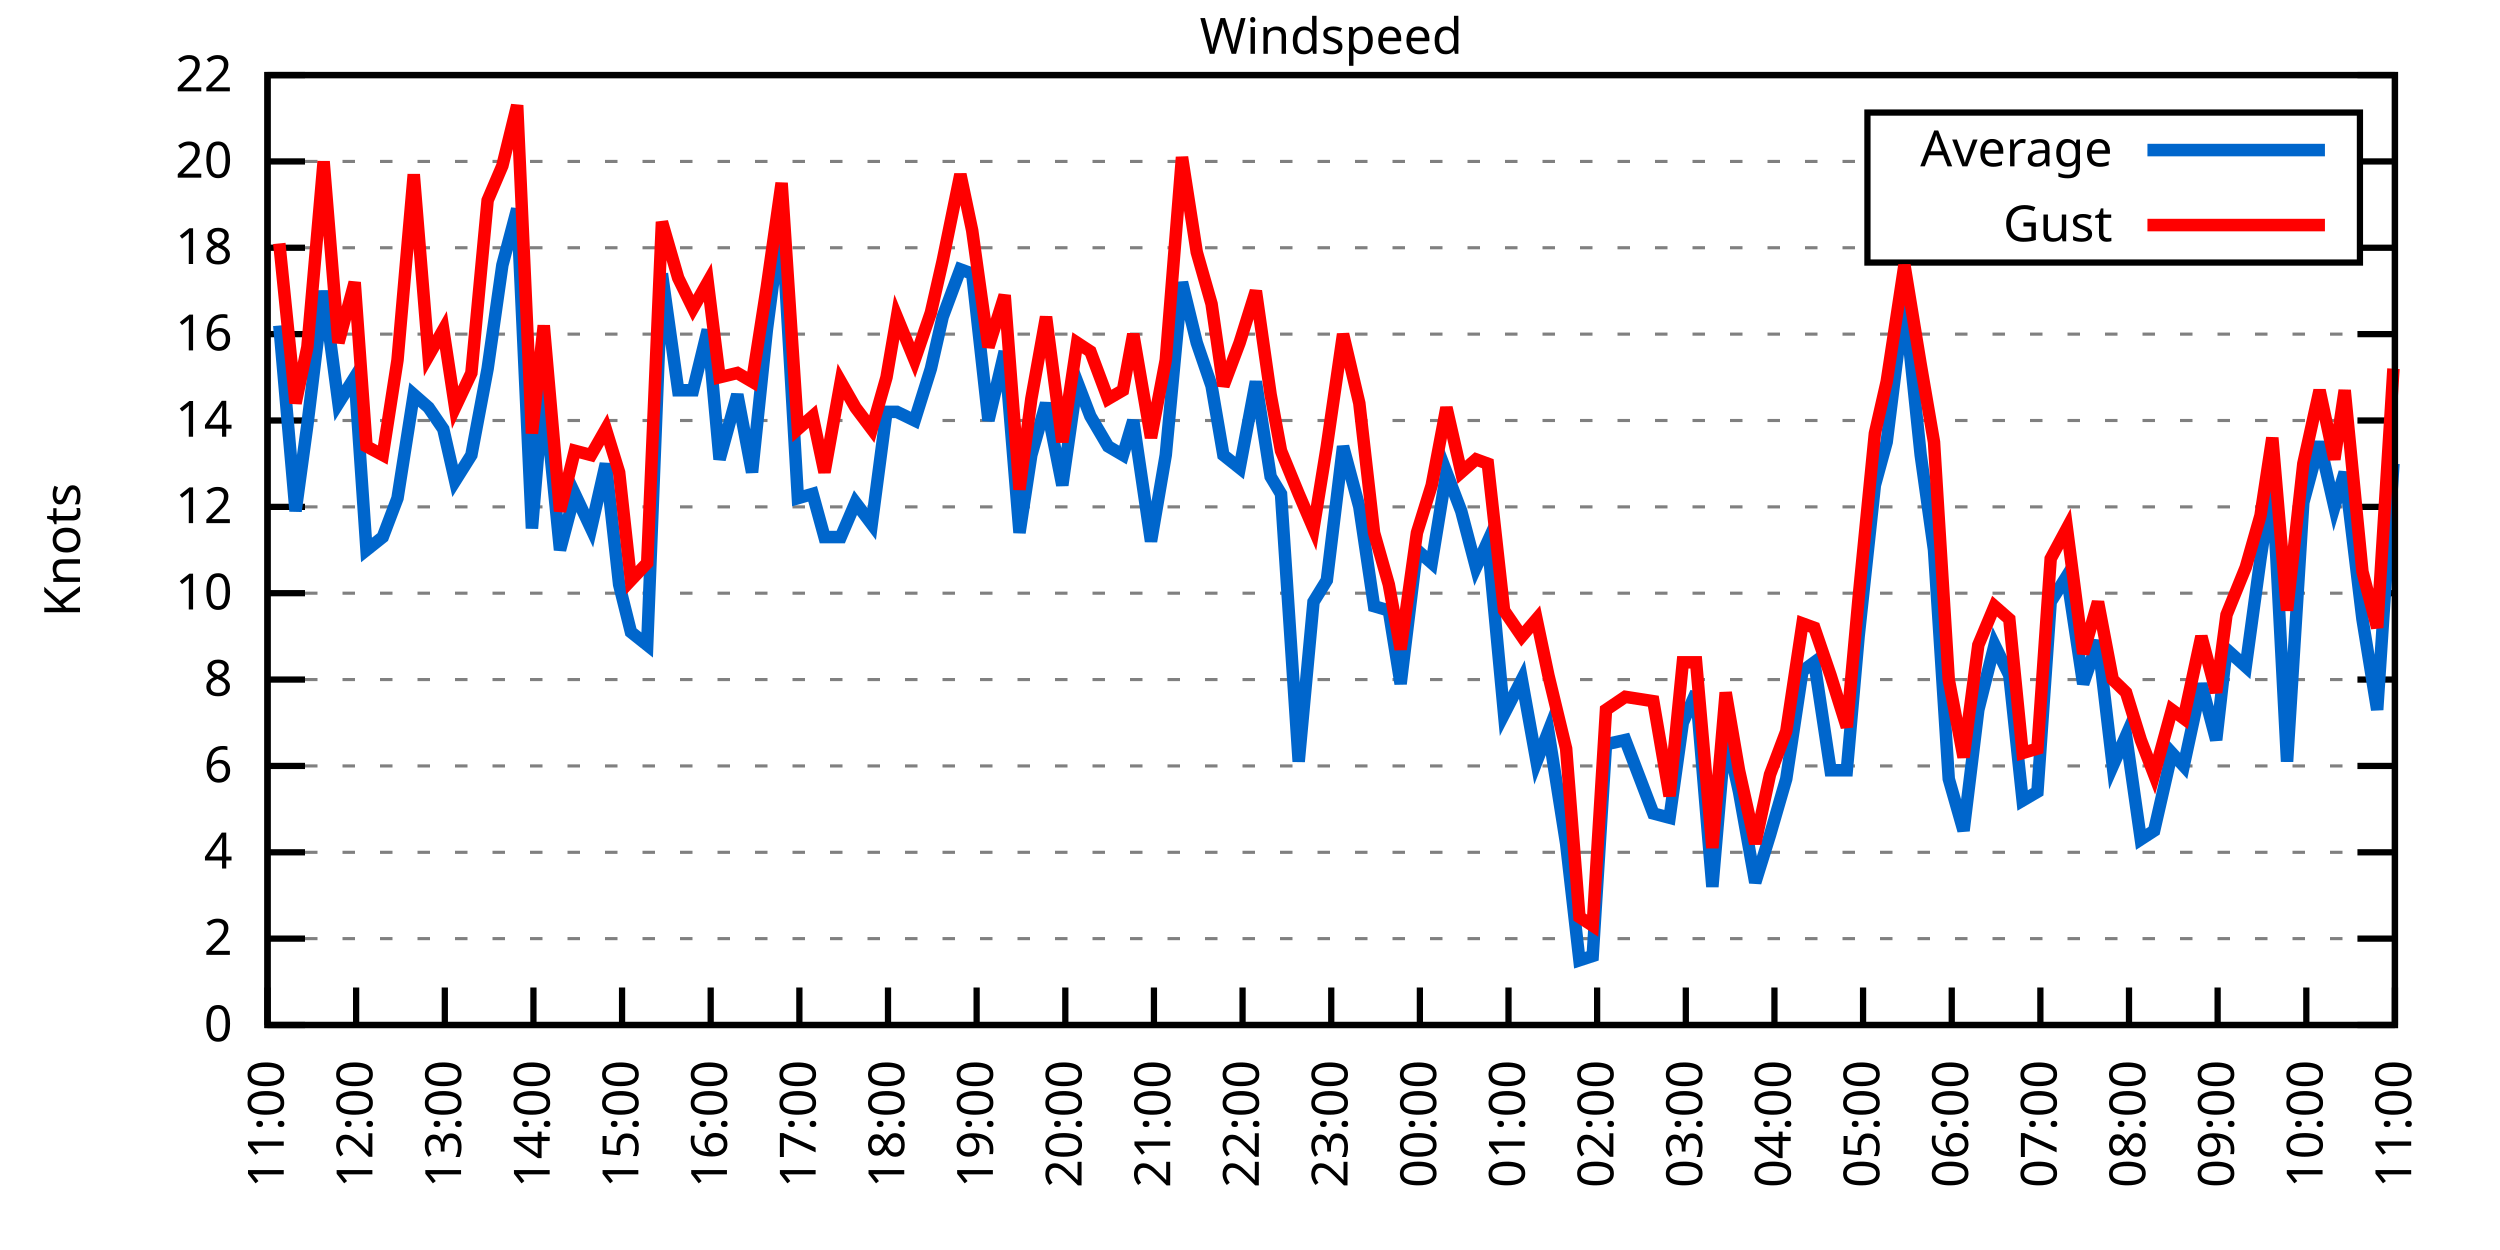
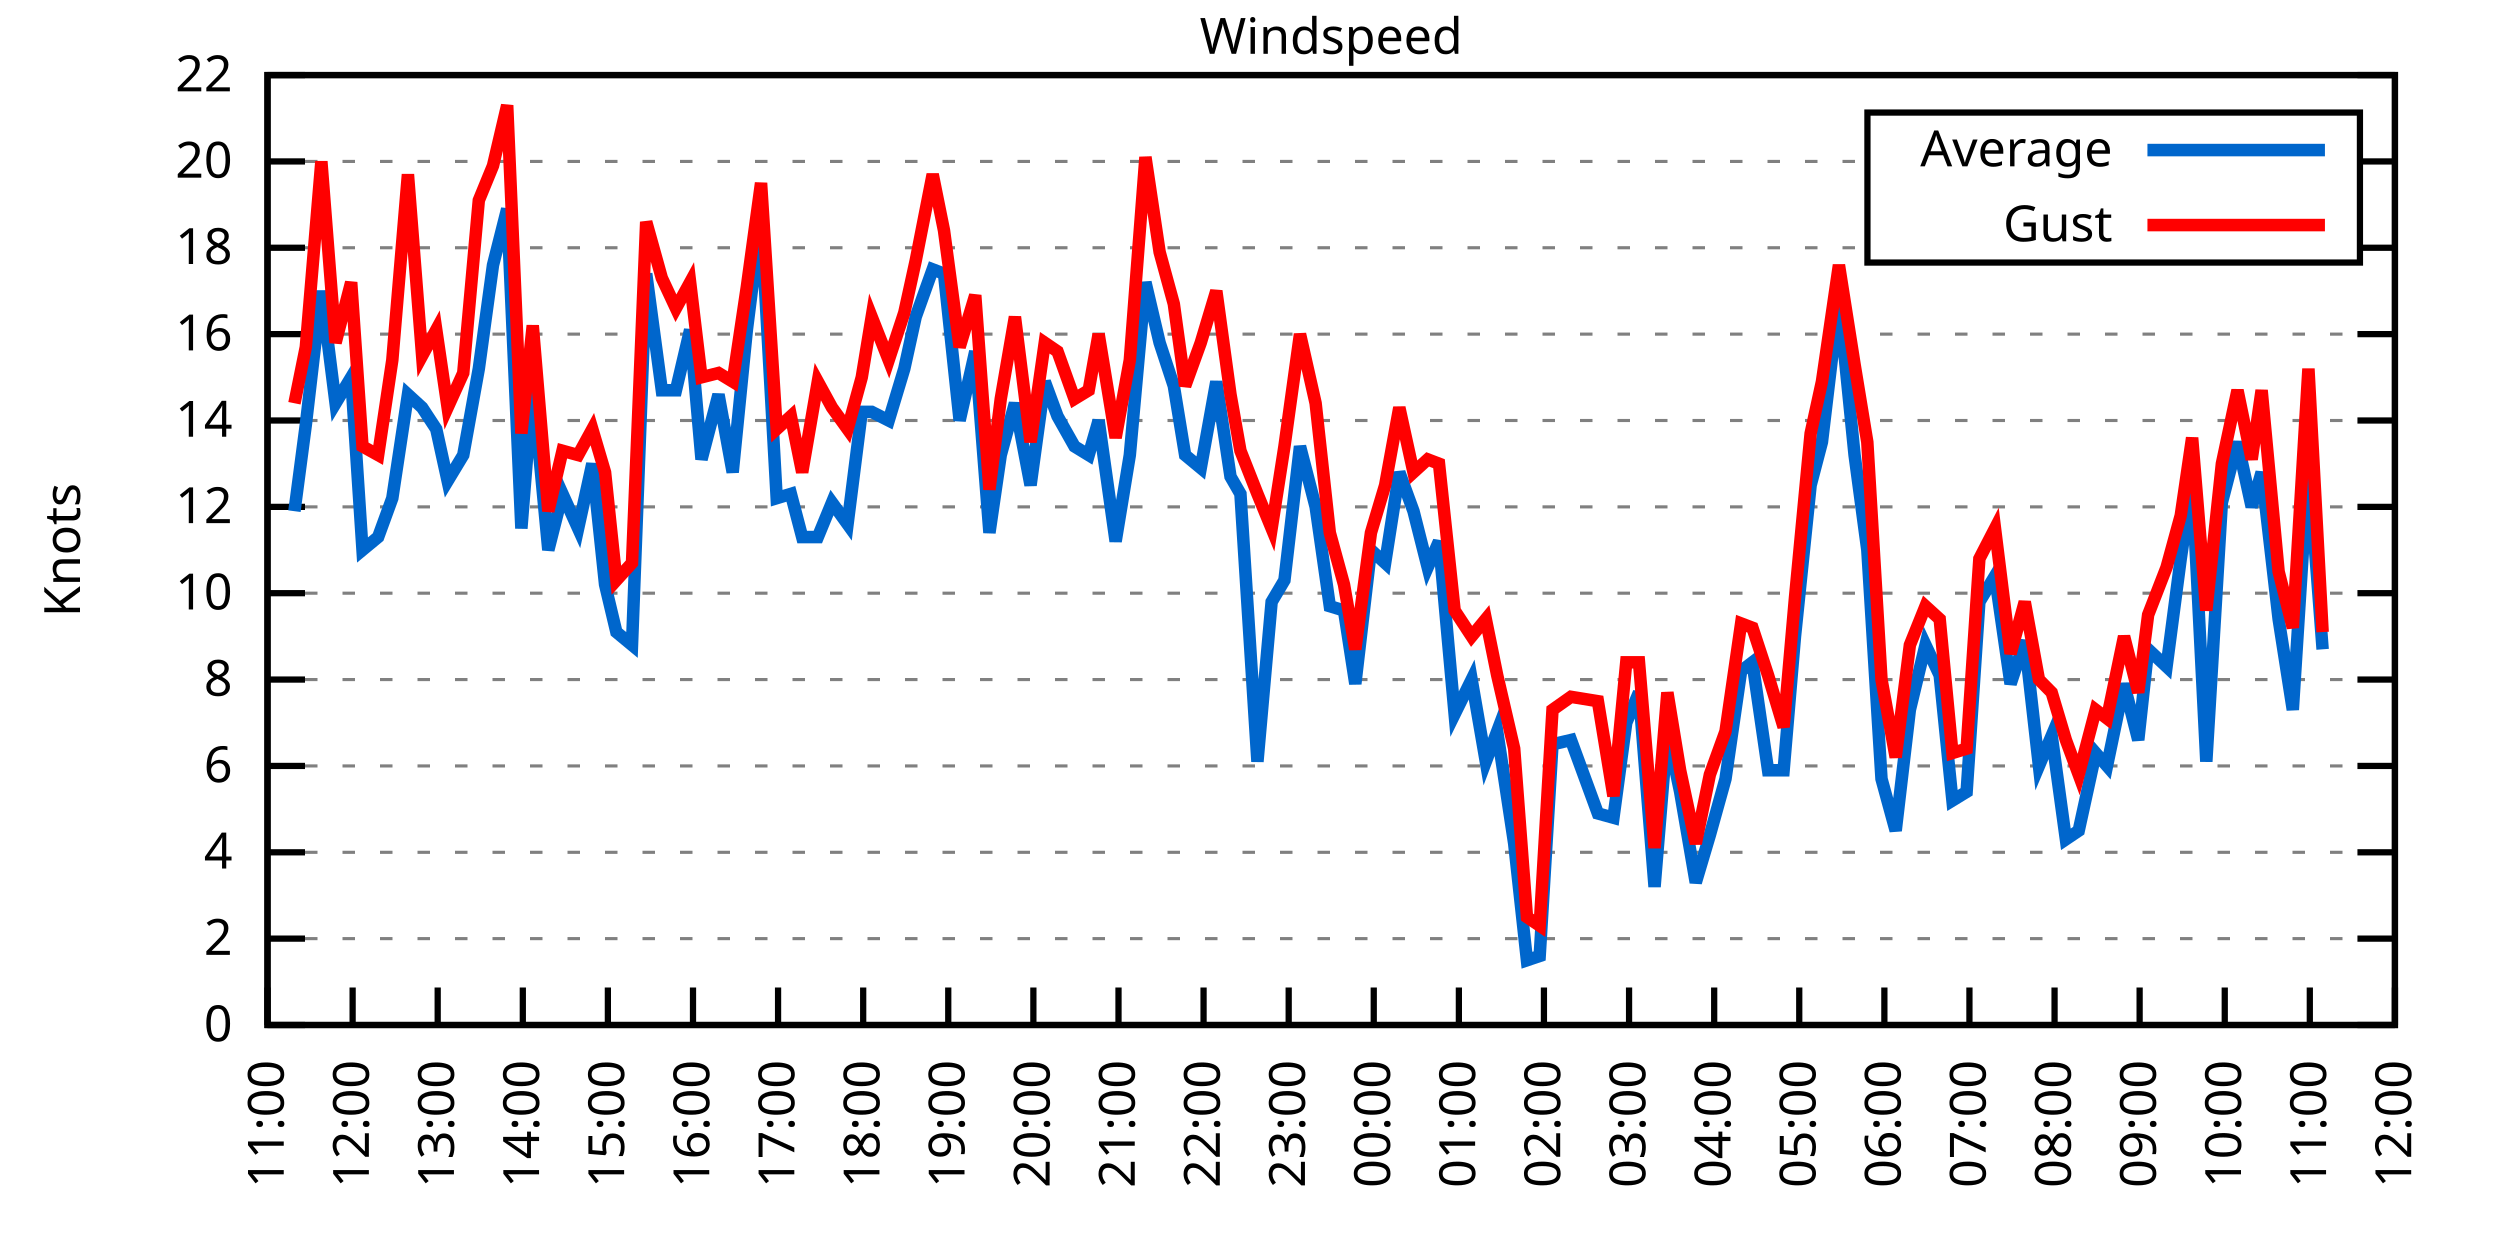
<svg xmlns="http://www.w3.org/2000/svg" xmlns:xlink="http://www.w3.org/1999/xlink" width="400" height="200" viewBox="0 0 400 200">
  <g id="gnuplot_canvas">
    <rect x="0" y="0" width="400" height="200" fill="none" />
    <defs>
      <circle id="gpDot" r="0.5" stroke-width="0.5" stroke="currentColor" />
      <path id="gpPt0" stroke-width="0.333" stroke="currentColor" d="M-1,0 h2 M0,-1 v2" />
      <path id="gpPt1" stroke-width="0.333" stroke="currentColor" d="M-1,-1 L1,1 M1,-1 L-1,1" />
      <path id="gpPt2" stroke-width="0.333" stroke="currentColor" d="M-1,0 L1,0 M0,-1 L0,1 M-1,-1 L1,1 M-1,1 L1,-1" />
      <rect id="gpPt3" stroke-width="0.333" stroke="currentColor" x="-1" y="-1" width="2" height="2" />
      <rect id="gpPt4" stroke-width="0.333" stroke="currentColor" fill="currentColor" x="-1" y="-1" width="2" height="2" />
      <circle id="gpPt5" stroke-width="0.333" stroke="currentColor" cx="0" cy="0" r="1" />
      <use xlink:href="#gpPt5" id="gpPt6" fill="currentColor" stroke="none" />
      <path id="gpPt7" stroke-width="0.333" stroke="currentColor" d="M0,-1.33 L-1.33,0.67 L1.33,0.67 z" />
      <use xlink:href="#gpPt7" id="gpPt8" fill="currentColor" stroke="none" />
      <use xlink:href="#gpPt7" id="gpPt9" stroke="currentColor" transform="rotate(180)" />
      <use xlink:href="#gpPt9" id="gpPt10" fill="currentColor" stroke="none" />
      <use xlink:href="#gpPt3" id="gpPt11" stroke="currentColor" transform="rotate(45)" />
      <use xlink:href="#gpPt11" id="gpPt12" fill="currentColor" stroke="none" />
      <path id="gpPt13" stroke-width="0.333" stroke="currentColor" d="M0,1.330 L1.265,0.411 L0.782,-1.067 L-0.782,-1.076 L-1.265,0.411 z" />
      <use xlink:href="#gpPt13" id="gpPt14" fill="currentColor" stroke="none" />
      <filter id="textbox" filterUnits="objectBoundingBox" x="0" y="0" height="1" width="1">
        <feFlood flood-color="white" flood-opacity="1" result="bgnd" />
        <feComposite in="SourceGraphic" in2="bgnd" operator="atop" />
      </filter>
      <filter id="greybox" filterUnits="objectBoundingBox" x="0" y="0" height="1" width="1">
        <feFlood flood-color="lightgrey" flood-opacity="1" result="grey" />
        <feComposite in="SourceGraphic" in2="grey" operator="atop" />
      </filter>
    </defs>
    <g fill="none" color="white" stroke="currentColor" stroke-width="1.00" stroke-linecap="butt" stroke-linejoin="miter">
</g>
    <g fill="none" color="black" stroke="currentColor" stroke-width="1.00" stroke-linecap="butt" stroke-linejoin="miter">
      <g stroke="none" shape-rendering="crispEdges">
        <polygon fill="rgb(255, 255, 255)" points="42.80,164.00 383.18,164.00 383.18,12.02 42.80,12.02 " />
      </g>
    </g>
    <g fill="none" color="black" stroke="currentColor" stroke-width="1.00" stroke-linecap="butt" stroke-linejoin="miter">
</g>
    <g fill="none" color="black" stroke="black" stroke-width="0.50" stroke-linecap="butt" stroke-linejoin="miter">
</g>
    <g fill="none" color="gray" stroke="currentColor" stroke-width="0.50" stroke-linecap="butt" stroke-linejoin="miter">
      <path stroke="gray" stroke-dasharray="2,4" class="gridline" d="M42.80,164.00 L383.19,164.00  " />
    </g>
    <g fill="none" color="gray" stroke="gray" stroke-width="1.00" stroke-linecap="butt" stroke-linejoin="miter">
</g>
    <g fill="none" color="black" stroke="currentColor" stroke-width="1.00" stroke-linecap="butt" stroke-linejoin="miter">
      <path stroke="black" d="M42.80,164.00 L48.80,164.00 M383.19,164.00 L377.19,164.00  " />
      <g transform="translate(37.20,166.60)" stroke="none" fill="black" font-family="Sans" font-size="8.00" text-anchor="end">
        <text>
          <tspan font-family="Sans"> 0</tspan>
        </text>
      </g>
    </g>
    <g fill="none" color="black" stroke="currentColor" stroke-width="1.00" stroke-linecap="butt" stroke-linejoin="miter">
</g>
    <g fill="none" color="black" stroke="black" stroke-width="0.50" stroke-linecap="butt" stroke-linejoin="miter">
</g>
    <g fill="none" color="gray" stroke="currentColor" stroke-width="0.50" stroke-linecap="butt" stroke-linejoin="miter">
      <path stroke="gray" stroke-dasharray="2,4" class="gridline" d="M42.80,150.18 L383.19,150.18  " />
    </g>
    <g fill="none" color="gray" stroke="gray" stroke-width="1.00" stroke-linecap="butt" stroke-linejoin="miter">
</g>
    <g fill="none" color="black" stroke="currentColor" stroke-width="1.00" stroke-linecap="butt" stroke-linejoin="miter">
      <path stroke="black" d="M42.80,150.18 L48.80,150.18 M383.19,150.18 L377.19,150.18  " />
      <g transform="translate(37.20,152.78)" stroke="none" fill="black" font-family="Sans" font-size="8.00" text-anchor="end">
        <text>
          <tspan font-family="Sans"> 2</tspan>
        </text>
      </g>
    </g>
    <g fill="none" color="black" stroke="currentColor" stroke-width="1.00" stroke-linecap="butt" stroke-linejoin="miter">
</g>
    <g fill="none" color="black" stroke="black" stroke-width="0.50" stroke-linecap="butt" stroke-linejoin="miter">
</g>
    <g fill="none" color="gray" stroke="currentColor" stroke-width="0.50" stroke-linecap="butt" stroke-linejoin="miter">
      <path stroke="gray" stroke-dasharray="2,4" class="gridline" d="M42.80,136.37 L383.19,136.37  " />
    </g>
    <g fill="none" color="gray" stroke="gray" stroke-width="1.00" stroke-linecap="butt" stroke-linejoin="miter">
</g>
    <g fill="none" color="black" stroke="currentColor" stroke-width="1.00" stroke-linecap="butt" stroke-linejoin="miter">
      <path stroke="black" d="M42.80,136.37 L48.80,136.37 M383.19,136.37 L377.19,136.37  " />
      <g transform="translate(37.20,138.97)" stroke="none" fill="black" font-family="Sans" font-size="8.00" text-anchor="end">
        <text>
          <tspan font-family="Sans"> 4</tspan>
        </text>
      </g>
    </g>
    <g fill="none" color="black" stroke="currentColor" stroke-width="1.00" stroke-linecap="butt" stroke-linejoin="miter">
</g>
    <g fill="none" color="black" stroke="black" stroke-width="0.50" stroke-linecap="butt" stroke-linejoin="miter">
</g>
    <g fill="none" color="gray" stroke="currentColor" stroke-width="0.50" stroke-linecap="butt" stroke-linejoin="miter">
      <path stroke="gray" stroke-dasharray="2,4" class="gridline" d="M42.80,122.55 L383.19,122.55  " />
    </g>
    <g fill="none" color="gray" stroke="gray" stroke-width="1.00" stroke-linecap="butt" stroke-linejoin="miter">
</g>
    <g fill="none" color="black" stroke="currentColor" stroke-width="1.00" stroke-linecap="butt" stroke-linejoin="miter">
      <path stroke="black" d="M42.80,122.55 L48.80,122.55 M383.19,122.55 L377.19,122.55  " />
      <g transform="translate(37.20,125.15)" stroke="none" fill="black" font-family="Sans" font-size="8.00" text-anchor="end">
        <text>
          <tspan font-family="Sans"> 6</tspan>
        </text>
      </g>
    </g>
    <g fill="none" color="black" stroke="currentColor" stroke-width="1.00" stroke-linecap="butt" stroke-linejoin="miter">
</g>
    <g fill="none" color="black" stroke="black" stroke-width="0.50" stroke-linecap="butt" stroke-linejoin="miter">
</g>
    <g fill="none" color="gray" stroke="currentColor" stroke-width="0.50" stroke-linecap="butt" stroke-linejoin="miter">
      <path stroke="gray" stroke-dasharray="2,4" class="gridline" d="M42.80,108.73 L383.19,108.73  " />
    </g>
    <g fill="none" color="gray" stroke="gray" stroke-width="1.00" stroke-linecap="butt" stroke-linejoin="miter">
</g>
    <g fill="none" color="black" stroke="currentColor" stroke-width="1.00" stroke-linecap="butt" stroke-linejoin="miter">
      <path stroke="black" d="M42.80,108.73 L48.80,108.73 M383.19,108.73 L377.19,108.73  " />
      <g transform="translate(37.20,111.33)" stroke="none" fill="black" font-family="Sans" font-size="8.00" text-anchor="end">
        <text>
          <tspan font-family="Sans"> 8</tspan>
        </text>
      </g>
    </g>
    <g fill="none" color="black" stroke="currentColor" stroke-width="1.00" stroke-linecap="butt" stroke-linejoin="miter">
</g>
    <g fill="none" color="black" stroke="black" stroke-width="0.50" stroke-linecap="butt" stroke-linejoin="miter">
</g>
    <g fill="none" color="gray" stroke="currentColor" stroke-width="0.50" stroke-linecap="butt" stroke-linejoin="miter">
      <path stroke="gray" stroke-dasharray="2,4" class="gridline" d="M42.80,94.91 L383.19,94.91  " />
    </g>
    <g fill="none" color="gray" stroke="gray" stroke-width="1.00" stroke-linecap="butt" stroke-linejoin="miter">
</g>
    <g fill="none" color="black" stroke="currentColor" stroke-width="1.00" stroke-linecap="butt" stroke-linejoin="miter">
      <path stroke="black" d="M42.80,94.91 L48.80,94.91 M383.19,94.91 L377.19,94.91  " />
      <g transform="translate(37.20,97.51)" stroke="none" fill="black" font-family="Sans" font-size="8.00" text-anchor="end">
        <text>
          <tspan font-family="Sans"> 10</tspan>
        </text>
      </g>
    </g>
    <g fill="none" color="black" stroke="currentColor" stroke-width="1.00" stroke-linecap="butt" stroke-linejoin="miter">
</g>
    <g fill="none" color="black" stroke="black" stroke-width="0.50" stroke-linecap="butt" stroke-linejoin="miter">
</g>
    <g fill="none" color="gray" stroke="currentColor" stroke-width="0.50" stroke-linecap="butt" stroke-linejoin="miter">
      <path stroke="gray" stroke-dasharray="2,4" class="gridline" d="M42.80,81.10 L383.19,81.10  " />
    </g>
    <g fill="none" color="gray" stroke="gray" stroke-width="1.00" stroke-linecap="butt" stroke-linejoin="miter">
</g>
    <g fill="none" color="black" stroke="currentColor" stroke-width="1.00" stroke-linecap="butt" stroke-linejoin="miter">
      <path stroke="black" d="M42.80,81.10 L48.80,81.10 M383.19,81.10 L377.19,81.10  " />
      <g transform="translate(37.20,83.70)" stroke="none" fill="black" font-family="Sans" font-size="8.00" text-anchor="end">
        <text>
          <tspan font-family="Sans"> 12</tspan>
        </text>
      </g>
    </g>
    <g fill="none" color="black" stroke="currentColor" stroke-width="1.00" stroke-linecap="butt" stroke-linejoin="miter">
</g>
    <g fill="none" color="black" stroke="black" stroke-width="0.50" stroke-linecap="butt" stroke-linejoin="miter">
</g>
    <g fill="none" color="gray" stroke="currentColor" stroke-width="0.50" stroke-linecap="butt" stroke-linejoin="miter">
      <path stroke="gray" stroke-dasharray="2,4" class="gridline" d="M42.80,67.28 L383.19,67.28  " />
    </g>
    <g fill="none" color="gray" stroke="gray" stroke-width="1.00" stroke-linecap="butt" stroke-linejoin="miter">
</g>
    <g fill="none" color="black" stroke="currentColor" stroke-width="1.00" stroke-linecap="butt" stroke-linejoin="miter">
      <path stroke="black" d="M42.80,67.28 L48.80,67.28 M383.19,67.28 L377.19,67.28  " />
      <g transform="translate(37.20,69.88)" stroke="none" fill="black" font-family="Sans" font-size="8.00" text-anchor="end">
        <text>
          <tspan font-family="Sans"> 14</tspan>
        </text>
      </g>
    </g>
    <g fill="none" color="black" stroke="currentColor" stroke-width="1.00" stroke-linecap="butt" stroke-linejoin="miter">
</g>
    <g fill="none" color="black" stroke="black" stroke-width="0.50" stroke-linecap="butt" stroke-linejoin="miter">
</g>
    <g fill="none" color="gray" stroke="currentColor" stroke-width="0.50" stroke-linecap="butt" stroke-linejoin="miter">
      <path stroke="gray" stroke-dasharray="2,4" class="gridline" d="M42.80,53.46 L383.19,53.46  " />
    </g>
    <g fill="none" color="gray" stroke="gray" stroke-width="1.00" stroke-linecap="butt" stroke-linejoin="miter">
</g>
    <g fill="none" color="black" stroke="currentColor" stroke-width="1.00" stroke-linecap="butt" stroke-linejoin="miter">
      <path stroke="black" d="M42.80,53.46 L48.80,53.46 M383.19,53.46 L377.19,53.46  " />
      <g transform="translate(37.20,56.06)" stroke="none" fill="black" font-family="Sans" font-size="8.00" text-anchor="end">
        <text>
          <tspan font-family="Sans"> 16</tspan>
        </text>
      </g>
    </g>
    <g fill="none" color="black" stroke="currentColor" stroke-width="1.00" stroke-linecap="butt" stroke-linejoin="miter">
</g>
    <g fill="none" color="black" stroke="black" stroke-width="0.50" stroke-linecap="butt" stroke-linejoin="miter">
</g>
    <g fill="none" color="gray" stroke="currentColor" stroke-width="0.50" stroke-linecap="butt" stroke-linejoin="miter">
      <path stroke="gray" stroke-dasharray="2,4" class="gridline" d="M42.80,39.64 L298.79,39.64 M377.59,39.64 L383.19,39.64  " />
    </g>
    <g fill="none" color="gray" stroke="gray" stroke-width="1.00" stroke-linecap="butt" stroke-linejoin="miter">
</g>
    <g fill="none" color="black" stroke="currentColor" stroke-width="1.00" stroke-linecap="butt" stroke-linejoin="miter">
      <path stroke="black" d="M42.80,39.64 L48.80,39.64 M383.19,39.64 L377.19,39.64  " />
      <g transform="translate(37.20,42.24)" stroke="none" fill="black" font-family="Sans" font-size="8.00" text-anchor="end">
        <text>
          <tspan font-family="Sans"> 18</tspan>
        </text>
      </g>
    </g>
    <g fill="none" color="black" stroke="currentColor" stroke-width="1.00" stroke-linecap="butt" stroke-linejoin="miter">
</g>
    <g fill="none" color="black" stroke="black" stroke-width="0.50" stroke-linecap="butt" stroke-linejoin="miter">
</g>
    <g fill="none" color="gray" stroke="currentColor" stroke-width="0.50" stroke-linecap="butt" stroke-linejoin="miter">
      <path stroke="gray" stroke-dasharray="2,4" class="gridline" d="M42.80,25.83 L298.79,25.83 M377.59,25.83 L383.19,25.83  " />
    </g>
    <g fill="none" color="gray" stroke="gray" stroke-width="1.00" stroke-linecap="butt" stroke-linejoin="miter">
</g>
    <g fill="none" color="black" stroke="currentColor" stroke-width="1.00" stroke-linecap="butt" stroke-linejoin="miter">
      <path stroke="black" d="M42.80,25.83 L48.80,25.83 M383.19,25.83 L377.19,25.83  " />
      <g transform="translate(37.20,28.43)" stroke="none" fill="black" font-family="Sans" font-size="8.00" text-anchor="end">
        <text>
          <tspan font-family="Sans"> 20</tspan>
        </text>
      </g>
    </g>
    <g fill="none" color="black" stroke="currentColor" stroke-width="1.00" stroke-linecap="butt" stroke-linejoin="miter">
</g>
    <g fill="none" color="black" stroke="black" stroke-width="0.50" stroke-linecap="butt" stroke-linejoin="miter">
</g>
    <g fill="none" color="gray" stroke="currentColor" stroke-width="0.50" stroke-linecap="butt" stroke-linejoin="miter">
      <path stroke="gray" stroke-dasharray="2,4" class="gridline" d="M42.80,12.01 L383.19,12.01  " />
    </g>
    <g fill="none" color="gray" stroke="gray" stroke-width="1.00" stroke-linecap="butt" stroke-linejoin="miter">
</g>
    <g fill="none" color="black" stroke="currentColor" stroke-width="1.00" stroke-linecap="butt" stroke-linejoin="miter">
      <path stroke="black" d="M42.80,12.01 L48.80,12.01 M383.19,12.01 L377.19,12.01  " />
      <g transform="translate(37.20,14.61)" stroke="none" fill="black" font-family="Sans" font-size="8.00" text-anchor="end">
        <text>
          <tspan font-family="Sans"> 22</tspan>
        </text>
      </g>
    </g>
    <g fill="none" color="black" stroke="currentColor" stroke-width="1.00" stroke-linecap="butt" stroke-linejoin="miter">
      <path stroke="black" d="M42.80,164.00 L42.80,158.00  " />
      <g transform="translate(45.40,169.60) rotate(270.00)" stroke="none" fill="black" font-family="Sans" font-size="8.00" text-anchor="end">
        <text>
          <tspan font-family="Sans">11:00</tspan>
        </text>
      </g>
    </g>
    <g fill="none" color="black" stroke="currentColor" stroke-width="1.00" stroke-linecap="butt" stroke-linejoin="miter">
-       <path stroke="black" d="M56.98,164.00 L56.98,158.00  " />
-       <g transform="translate(59.58,169.60) rotate(270.00)" stroke="none" fill="black" font-family="Sans" font-size="8.00" text-anchor="end">
+       <path stroke="black" d="M56.42,164.00 L56.42,158.00  " />
+       <g transform="translate(59.02,169.60) rotate(270.00)" stroke="none" fill="black" font-family="Sans" font-size="8.00" text-anchor="end">
        <text>
          <tspan font-family="Sans">12:00</tspan>
        </text>
      </g>
    </g>
    <g fill="none" color="black" stroke="currentColor" stroke-width="1.00" stroke-linecap="butt" stroke-linejoin="miter">
-       <path stroke="black" d="M71.17,164.00 L71.17,158.00  " />
-       <g transform="translate(73.77,169.60) rotate(270.00)" stroke="none" fill="black" font-family="Sans" font-size="8.00" text-anchor="end">
+       <path stroke="black" d="M70.03,164.00 L70.03,158.00  " />
+       <g transform="translate(72.63,169.60) rotate(270.00)" stroke="none" fill="black" font-family="Sans" font-size="8.00" text-anchor="end">
        <text>
          <tspan font-family="Sans">13:00</tspan>
        </text>
      </g>
    </g>
    <g fill="none" color="black" stroke="currentColor" stroke-width="1.00" stroke-linecap="butt" stroke-linejoin="miter">
-       <path stroke="black" d="M85.35,164.00 L85.35,158.00  " />
-       <g transform="translate(87.95,169.60) rotate(270.00)" stroke="none" fill="black" font-family="Sans" font-size="8.00" text-anchor="end">
+       <path stroke="black" d="M83.65,164.00 L83.65,158.00  " />
+       <g transform="translate(86.25,169.60) rotate(270.00)" stroke="none" fill="black" font-family="Sans" font-size="8.00" text-anchor="end">
        <text>
          <tspan font-family="Sans">14:00</tspan>
        </text>
      </g>
    </g>
    <g fill="none" color="black" stroke="currentColor" stroke-width="1.00" stroke-linecap="butt" stroke-linejoin="miter">
-       <path stroke="black" d="M99.53,164.00 L99.53,158.00  " />
-       <g transform="translate(102.13,169.60) rotate(270.00)" stroke="none" fill="black" font-family="Sans" font-size="8.00" text-anchor="end">
+       <path stroke="black" d="M97.26,164.00 L97.26,158.00  " />
+       <g transform="translate(99.86,169.60) rotate(270.00)" stroke="none" fill="black" font-family="Sans" font-size="8.00" text-anchor="end">
        <text>
          <tspan font-family="Sans">15:00</tspan>
        </text>
      </g>
    </g>
    <g fill="none" color="black" stroke="currentColor" stroke-width="1.00" stroke-linecap="butt" stroke-linejoin="miter">
-       <path stroke="black" d="M113.71,164.00 L113.71,158.00  " />
-       <g transform="translate(116.31,169.60) rotate(270.00)" stroke="none" fill="black" font-family="Sans" font-size="8.00" text-anchor="end">
+       <path stroke="black" d="M110.88,164.00 L110.88,158.00  " />
+       <g transform="translate(113.48,169.60) rotate(270.00)" stroke="none" fill="black" font-family="Sans" font-size="8.00" text-anchor="end">
        <text>
          <tspan font-family="Sans">16:00</tspan>
        </text>
      </g>
    </g>
    <g fill="none" color="black" stroke="currentColor" stroke-width="1.00" stroke-linecap="butt" stroke-linejoin="miter">
-       <path stroke="black" d="M127.90,164.00 L127.90,158.00  " />
-       <g transform="translate(130.50,169.60) rotate(270.00)" stroke="none" fill="black" font-family="Sans" font-size="8.00" text-anchor="end">
+       <path stroke="black" d="M124.49,164.00 L124.49,158.00  " />
+       <g transform="translate(127.09,169.60) rotate(270.00)" stroke="none" fill="black" font-family="Sans" font-size="8.00" text-anchor="end">
        <text>
          <tspan font-family="Sans">17:00</tspan>
        </text>
      </g>
    </g>
    <g fill="none" color="black" stroke="currentColor" stroke-width="1.00" stroke-linecap="butt" stroke-linejoin="miter">
-       <path stroke="black" d="M142.08,164.00 L142.08,158.00  " />
-       <g transform="translate(144.68,169.60) rotate(270.00)" stroke="none" fill="black" font-family="Sans" font-size="8.00" text-anchor="end">
+       <path stroke="black" d="M138.11,164.00 L138.11,158.00  " />
+       <g transform="translate(140.71,169.60) rotate(270.00)" stroke="none" fill="black" font-family="Sans" font-size="8.00" text-anchor="end">
        <text>
          <tspan font-family="Sans">18:00</tspan>
        </text>
      </g>
    </g>
    <g fill="none" color="black" stroke="currentColor" stroke-width="1.00" stroke-linecap="butt" stroke-linejoin="miter">
-       <path stroke="black" d="M156.26,164.00 L156.26,158.00  " />
-       <g transform="translate(158.86,169.60) rotate(270.00)" stroke="none" fill="black" font-family="Sans" font-size="8.00" text-anchor="end">
+       <path stroke="black" d="M151.72,164.00 L151.72,158.00  " />
+       <g transform="translate(154.32,169.60) rotate(270.00)" stroke="none" fill="black" font-family="Sans" font-size="8.00" text-anchor="end">
        <text>
          <tspan font-family="Sans">19:00</tspan>
        </text>
      </g>
    </g>
    <g fill="none" color="black" stroke="currentColor" stroke-width="1.00" stroke-linecap="butt" stroke-linejoin="miter">
-       <path stroke="black" d="M170.45,164.00 L170.45,158.00  " />
-       <g transform="translate(173.05,169.60) rotate(270.00)" stroke="none" fill="black" font-family="Sans" font-size="8.00" text-anchor="end">
+       <path stroke="black" d="M165.34,164.00 L165.34,158.00  " />
+       <g transform="translate(167.94,169.60) rotate(270.00)" stroke="none" fill="black" font-family="Sans" font-size="8.00" text-anchor="end">
        <text>
          <tspan font-family="Sans">20:00</tspan>
        </text>
      </g>
    </g>
    <g fill="none" color="black" stroke="currentColor" stroke-width="1.00" stroke-linecap="butt" stroke-linejoin="miter">
-       <path stroke="black" d="M184.63,164.00 L184.63,158.00  " />
-       <g transform="translate(187.23,169.60) rotate(270.00)" stroke="none" fill="black" font-family="Sans" font-size="8.00" text-anchor="end">
+       <path stroke="black" d="M178.96,164.00 L178.96,158.00  " />
+       <g transform="translate(181.56,169.60) rotate(270.00)" stroke="none" fill="black" font-family="Sans" font-size="8.00" text-anchor="end">
        <text>
          <tspan font-family="Sans">21:00</tspan>
        </text>
      </g>
    </g>
    <g fill="none" color="black" stroke="currentColor" stroke-width="1.00" stroke-linecap="butt" stroke-linejoin="miter">
-       <path stroke="black" d="M198.81,164.00 L198.81,158.00  " />
-       <g transform="translate(201.41,169.60) rotate(270.00)" stroke="none" fill="black" font-family="Sans" font-size="8.00" text-anchor="end">
+       <path stroke="black" d="M192.57,164.00 L192.57,158.00  " />
+       <g transform="translate(195.17,169.60) rotate(270.00)" stroke="none" fill="black" font-family="Sans" font-size="8.00" text-anchor="end">
        <text>
          <tspan font-family="Sans">22:00</tspan>
        </text>
      </g>
    </g>
    <g fill="none" color="black" stroke="currentColor" stroke-width="1.00" stroke-linecap="butt" stroke-linejoin="miter">
-       <path stroke="black" d="M213.00,164.00 L213.00,158.00  " />
-       <g transform="translate(215.60,169.60) rotate(270.00)" stroke="none" fill="black" font-family="Sans" font-size="8.00" text-anchor="end">
+       <path stroke="black" d="M206.19,164.00 L206.19,158.00  " />
+       <g transform="translate(208.79,169.60) rotate(270.00)" stroke="none" fill="black" font-family="Sans" font-size="8.00" text-anchor="end">
        <text>
          <tspan font-family="Sans">23:00</tspan>
        </text>
      </g>
    </g>
    <g fill="none" color="black" stroke="currentColor" stroke-width="1.00" stroke-linecap="butt" stroke-linejoin="miter">
-       <path stroke="black" d="M227.18,164.00 L227.18,158.00  " />
-       <g transform="translate(229.78,169.60) rotate(270.00)" stroke="none" fill="black" font-family="Sans" font-size="8.00" text-anchor="end">
+       <path stroke="black" d="M219.80,164.00 L219.80,158.00  " />
+       <g transform="translate(222.40,169.60) rotate(270.00)" stroke="none" fill="black" font-family="Sans" font-size="8.00" text-anchor="end">
        <text>
          <tspan font-family="Sans">00:00</tspan>
        </text>
      </g>
    </g>
    <g fill="none" color="black" stroke="currentColor" stroke-width="1.00" stroke-linecap="butt" stroke-linejoin="miter">
-       <path stroke="black" d="M241.36,164.00 L241.36,158.00  " />
-       <g transform="translate(243.96,169.60) rotate(270.00)" stroke="none" fill="black" font-family="Sans" font-size="8.00" text-anchor="end">
+       <path stroke="black" d="M233.42,164.00 L233.42,158.00  " />
+       <g transform="translate(236.02,169.60) rotate(270.00)" stroke="none" fill="black" font-family="Sans" font-size="8.00" text-anchor="end">
        <text>
          <tspan font-family="Sans">01:00</tspan>
        </text>
      </g>
    </g>
    <g fill="none" color="black" stroke="currentColor" stroke-width="1.00" stroke-linecap="butt" stroke-linejoin="miter">
-       <path stroke="black" d="M255.54,164.00 L255.54,158.00  " />
-       <g transform="translate(258.14,169.60) rotate(270.00)" stroke="none" fill="black" font-family="Sans" font-size="8.00" text-anchor="end">
+       <path stroke="black" d="M247.03,164.00 L247.03,158.00  " />
+       <g transform="translate(249.63,169.60) rotate(270.00)" stroke="none" fill="black" font-family="Sans" font-size="8.00" text-anchor="end">
        <text>
          <tspan font-family="Sans">02:00</tspan>
        </text>
      </g>
    </g>
    <g fill="none" color="black" stroke="currentColor" stroke-width="1.00" stroke-linecap="butt" stroke-linejoin="miter">
-       <path stroke="black" d="M269.73,164.00 L269.73,158.00  " />
-       <g transform="translate(272.33,169.60) rotate(270.00)" stroke="none" fill="black" font-family="Sans" font-size="8.00" text-anchor="end">
+       <path stroke="black" d="M260.65,164.00 L260.65,158.00  " />
+       <g transform="translate(263.25,169.60) rotate(270.00)" stroke="none" fill="black" font-family="Sans" font-size="8.00" text-anchor="end">
        <text>
          <tspan font-family="Sans">03:00</tspan>
        </text>
      </g>
    </g>
    <g fill="none" color="black" stroke="currentColor" stroke-width="1.00" stroke-linecap="butt" stroke-linejoin="miter">
-       <path stroke="black" d="M283.91,164.00 L283.91,158.00  " />
-       <g transform="translate(286.51,169.60) rotate(270.00)" stroke="none" fill="black" font-family="Sans" font-size="8.00" text-anchor="end">
+       <path stroke="black" d="M274.27,164.00 L274.27,158.00  " />
+       <g transform="translate(276.87,169.60) rotate(270.00)" stroke="none" fill="black" font-family="Sans" font-size="8.00" text-anchor="end">
        <text>
          <tspan font-family="Sans">04:00</tspan>
        </text>
      </g>
    </g>
    <g fill="none" color="black" stroke="currentColor" stroke-width="1.00" stroke-linecap="butt" stroke-linejoin="miter">
-       <path stroke="black" d="M298.09,164.00 L298.09,158.00  " />
-       <g transform="translate(300.69,169.60) rotate(270.00)" stroke="none" fill="black" font-family="Sans" font-size="8.00" text-anchor="end">
+       <path stroke="black" d="M287.88,164.00 L287.88,158.00  " />
+       <g transform="translate(290.48,169.60) rotate(270.00)" stroke="none" fill="black" font-family="Sans" font-size="8.00" text-anchor="end">
        <text>
          <tspan font-family="Sans">05:00</tspan>
        </text>
      </g>
    </g>
    <g fill="none" color="black" stroke="currentColor" stroke-width="1.00" stroke-linecap="butt" stroke-linejoin="miter">
-       <path stroke="black" d="M312.28,164.00 L312.28,158.00  " />
-       <g transform="translate(314.88,169.60) rotate(270.00)" stroke="none" fill="black" font-family="Sans" font-size="8.00" text-anchor="end">
+       <path stroke="black" d="M301.50,164.00 L301.50,158.00  " />
+       <g transform="translate(304.10,169.60) rotate(270.00)" stroke="none" fill="black" font-family="Sans" font-size="8.00" text-anchor="end">
        <text>
          <tspan font-family="Sans">06:00</tspan>
        </text>
      </g>
    </g>
    <g fill="none" color="black" stroke="currentColor" stroke-width="1.00" stroke-linecap="butt" stroke-linejoin="miter">
-       <path stroke="black" d="M326.46,164.00 L326.46,158.00  " />
-       <g transform="translate(329.06,169.60) rotate(270.00)" stroke="none" fill="black" font-family="Sans" font-size="8.00" text-anchor="end">
+       <path stroke="black" d="M315.11,164.00 L315.11,158.00  " />
+       <g transform="translate(317.71,169.60) rotate(270.00)" stroke="none" fill="black" font-family="Sans" font-size="8.00" text-anchor="end">
        <text>
          <tspan font-family="Sans">07:00</tspan>
        </text>
      </g>
    </g>
    <g fill="none" color="black" stroke="currentColor" stroke-width="1.00" stroke-linecap="butt" stroke-linejoin="miter">
-       <path stroke="black" d="M340.64,164.00 L340.64,158.00  " />
-       <g transform="translate(343.24,169.60) rotate(270.00)" stroke="none" fill="black" font-family="Sans" font-size="8.00" text-anchor="end">
+       <path stroke="black" d="M328.73,164.00 L328.73,158.00  " />
+       <g transform="translate(331.33,169.60) rotate(270.00)" stroke="none" fill="black" font-family="Sans" font-size="8.00" text-anchor="end">
        <text>
          <tspan font-family="Sans">08:00</tspan>
        </text>
      </g>
    </g>
    <g fill="none" color="black" stroke="currentColor" stroke-width="1.00" stroke-linecap="butt" stroke-linejoin="miter">
-       <path stroke="black" d="M354.82,164.00 L354.82,158.00  " />
-       <g transform="translate(357.42,169.60) rotate(270.00)" stroke="none" fill="black" font-family="Sans" font-size="8.00" text-anchor="end">
+       <path stroke="black" d="M342.34,164.00 L342.34,158.00  " />
+       <g transform="translate(344.94,169.60) rotate(270.00)" stroke="none" fill="black" font-family="Sans" font-size="8.00" text-anchor="end">
        <text>
          <tspan font-family="Sans">09:00</tspan>
        </text>
      </g>
    </g>
    <g fill="none" color="black" stroke="currentColor" stroke-width="1.00" stroke-linecap="butt" stroke-linejoin="miter">
-       <path stroke="black" d="M369.01,164.00 L369.01,158.00  " />
-       <g transform="translate(371.61,169.60) rotate(270.00)" stroke="none" fill="black" font-family="Sans" font-size="8.00" text-anchor="end">
+       <path stroke="black" d="M355.96,164.00 L355.96,158.00  " />
+       <g transform="translate(358.56,169.60) rotate(270.00)" stroke="none" fill="black" font-family="Sans" font-size="8.00" text-anchor="end">
        <text>
          <tspan font-family="Sans">10:00</tspan>
+         </text>
+       </g>
+     </g>
+     <g fill="none" color="black" stroke="currentColor" stroke-width="1.00" stroke-linecap="butt" stroke-linejoin="miter">
+       <path stroke="black" d="M369.57,164.00 L369.57,158.00  " />
+       <g transform="translate(372.17,169.60) rotate(270.00)" stroke="none" fill="black" font-family="Sans" font-size="8.00" text-anchor="end">
+         <text>
+           <tspan font-family="Sans">11:00</tspan>
        </text>
      </g>
    </g>
    <g fill="none" color="black" stroke="currentColor" stroke-width="1.00" stroke-linecap="butt" stroke-linejoin="miter">
      <path stroke="black" d="M383.19,164.00 L383.19,158.00  " />
      <g transform="translate(385.79,169.60) rotate(270.00)" stroke="none" fill="black" font-family="Sans" font-size="8.00" text-anchor="end">
        <text>
-           <tspan font-family="Sans">11:00</tspan>
+           <tspan font-family="Sans">12:00</tspan>
        </text>
      </g>
    </g>
    <g fill="none" color="black" stroke="currentColor" stroke-width="1.00" stroke-linecap="butt" stroke-linejoin="miter">
</g>
    <g fill="none" color="black" stroke="currentColor" stroke-width="1.00" stroke-linecap="butt" stroke-linejoin="miter">
      <path stroke="black" d="M42.80,12.01 L42.80,164.00 L383.19,164.00 L383.19,12.01 L42.80,12.01 Z  " />
    </g>
    <g fill="none" color="black" stroke="currentColor" stroke-width="1.00" stroke-linecap="butt" stroke-linejoin="miter">
</g>
    <g fill="none" color="black" stroke="currentColor" stroke-width="1.00" stroke-linecap="butt" stroke-linejoin="miter">
      <path stroke="black" d="M298.79,42.01 L298.79,18.01 L377.59,18.01 L377.59,42.01 L298.79,42.01 Z  " />
    </g>
    <g id="Windspeed_plot_1">
      <g fill="none" color="white" stroke="black" stroke-width="2.00" stroke-linecap="butt" stroke-linejoin="miter">
</g>
      <g fill="none" color="black" stroke="currentColor" stroke-width="2.00" stroke-linecap="butt" stroke-linejoin="miter">
        <g transform="translate(337.99,26.61)" stroke="none" fill="black" font-family="Sans" font-size="8.00" text-anchor="end">
          <text>
            <tspan font-family="Sans">Average</tspan>
          </text>
        </g>
      </g>
      <g fill="none" color="black" stroke="currentColor" stroke-width="2.00" stroke-linecap="butt" stroke-linejoin="miter">
-         <path stroke="rgb(  0, 102, 204)" d="M343.59,24.01 L371.99,24.01 M44.69,52.08 L47.29,81.79 L49.18,67.97 L51.78,46.55 L54.15,64.52 L56.75,60.37   L58.64,88.00 L61.24,85.93 L63.60,79.71 L66.20,63.13 L68.57,65.21 L70.93,68.66 L72.82,76.95 L75.42,72.81   L78.02,58.99 L80.38,42.41 L82.75,33.43 L85.11,84.55 L87.00,61.75 L89.60,88.00 L91.97,79.02 L94.57,84.55   L96.93,74.19 L99.06,93.53 L100.95,101.13 L103.55,103.20 L105.91,43.79 L108.51,62.44 L110.88,62.44 L113.24,52.77   L115.13,73.50 L117.97,63.13 L120.33,75.57 L122.70,52.77 L125.06,34.81 L127.66,79.71 L130.02,79.02 L131.92,85.93   L134.52,85.93 L136.88,80.41 L139.48,83.86 L141.84,65.90 L143.50,65.90 L146.34,67.28 L148.94,58.99 L150.83,50.70   L153.66,43.10 L155.55,43.79 L158.15,67.28 L160.75,56.23 L163.12,85.24 L165.01,72.81 L167.37,64.52 L169.97,77.64   L172.34,61.06 L174.46,66.59 L177.30,71.42 L179.67,72.81 L181.32,67.28 L184.16,86.62 L186.52,72.81 L189.12,45.17   L191.48,54.84 L193.85,61.75 L195.74,72.81 L198.34,74.88 L200.94,61.06 L203.30,76.26 L204.96,79.02 L207.79,121.86   L210.16,96.30 L212.29,92.84 L214.89,71.42 L217.49,81.10 L219.85,96.99 L222.21,97.68 L224.10,109.42 L226.71,88.00   L229.07,90.08 L231.43,75.57 L233.80,81.79 L236.16,90.77 L238.05,86.62 L240.65,114.26 L243.49,108.73 L245.85,121.86   L247.74,117.02 L250.58,134.98 L252.71,153.64 L254.83,152.95 L256.96,119.09 L260.04,118.40 L264.53,130.15 L267.13,130.84   L269.25,115.64 L271.38,110.80 L273.98,141.89 L276.11,117.02 L278.24,126.69 L280.84,141.20 L283.20,133.60 L285.80,124.62   L288.40,107.35 L290.29,105.97 L292.89,123.24 L295.49,123.24 L297.38,101.82 L299.98,77.64 L301.87,70.73 L304.71,47.93   L307.31,72.81 L309.44,88.00 L311.80,124.62 L314.17,132.91 L316.53,113.57 L319.13,103.20 L321.49,108.04 L323.62,128.08   L325.99,126.69 L328.11,96.30 L330.71,92.15 L333.31,109.42 L335.68,102.51 L338.04,122.55 L340.17,117.71 L342.53,134.29   L344.66,132.91 L347.50,120.48 L349.39,122.55 L352.22,109.42 L354.59,118.40 L356.24,103.89 L359.32,106.66 L361.68,89.39   L363.57,76.95 L365.93,121.86 L368.53,80.41 L371.13,70.73 L373.50,81.10 L375.15,75.57 L377.99,99.06 L380.35,113.57   L382.95,74.19  " />
+         <path stroke="rgb(  0, 102, 204)" d="M343.59,24.01 L371.99,24.01 M47.11,81.79 L48.93,67.97 L51.42,46.55 L53.69,64.52 L56.19,60.37 L58.00,88.00   L60.50,85.93 L62.77,79.71 L65.27,63.13 L67.54,65.21 L69.80,68.66 L71.62,76.95 L74.12,72.81 L76.61,58.99   L78.88,42.41 L81.15,33.43 L83.42,84.55 L85.24,61.75 L87.73,88.00 L90.00,79.02 L92.50,84.55 L94.77,74.19   L96.81,93.53 L98.62,101.13 L101.12,103.20 L103.39,43.79 L105.89,62.44 L108.15,62.44 L110.42,52.77 L112.24,73.50   L114.96,63.13 L117.23,75.57 L119.50,52.77 L121.77,34.81 L124.27,79.71 L126.54,79.02 L128.35,85.93 L130.85,85.93   L133.12,80.41 L135.61,83.86 L137.88,65.90 L139.47,65.90 L142.19,67.28 L144.69,58.99 L146.51,50.70 L149.23,43.10   L151.04,43.79 L153.54,67.28 L156.04,56.23 L158.31,85.24 L160.12,72.81 L162.39,64.52 L164.89,77.64 L167.16,61.06   L169.20,66.59 L171.92,71.42 L174.19,72.81 L175.78,67.28 L178.50,86.62 L180.77,72.81 L183.27,45.17 L185.54,54.84   L187.81,61.75 L189.62,72.81 L192.12,74.88 L194.61,61.06 L196.88,76.26 L198.47,79.02 L201.19,121.86 L203.46,96.30   L205.51,92.84 L208.00,71.42 L210.50,81.10 L212.77,96.99 L215.04,97.68 L216.85,109.42 L219.35,88.00 L221.62,90.08   L223.89,75.57 L226.16,81.79 L228.43,90.77 L230.24,86.62 L232.74,114.26 L235.46,108.73 L237.73,121.86 L239.55,117.02   L242.27,134.98 L244.31,153.64 L246.35,152.95 L248.40,119.09 L251.35,118.40 L255.66,130.15 L258.15,130.84 L260.20,115.64   L262.24,110.80 L264.73,141.89 L266.78,117.02 L268.82,126.69 L271.32,141.20 L273.58,133.60 L276.08,124.62 L278.58,107.35   L280.39,105.97 L282.89,123.24 L285.38,123.24 L287.20,101.82 L289.70,77.64 L291.51,70.73 L294.23,47.93 L296.73,72.81   L298.77,88.00 L301.04,124.62 L303.31,132.91 L305.58,113.57 L308.08,103.20 L310.35,108.04 L312.39,128.08 L314.66,126.69   L316.70,96.30 L319.20,92.15 L321.69,109.42 L323.96,102.51 L326.23,122.55 L328.27,117.71 L330.54,134.29 L332.59,132.91   L335.31,120.48 L337.12,122.55 L339.85,109.42 L342.12,118.40 L343.70,103.89 L346.65,106.66 L348.92,89.39 L350.74,76.95   L353.01,121.86 L355.50,80.41 L358.00,70.73 L360.27,81.10 L361.86,75.57 L364.58,99.06 L366.85,113.57 L369.35,74.19   L371.62,103.89  " />
      </g>
    </g>
    <g id="Windspeed_plot_2">
      <g fill="none" color="black" stroke="currentColor" stroke-width="2.00" stroke-linecap="butt" stroke-linejoin="miter">
        <g transform="translate(337.99,38.61)" stroke="none" fill="black" font-family="Sans" font-size="8.00" text-anchor="end">
          <text>
            <tspan font-family="Sans">Gust</tspan>
          </text>
        </g>
      </g>
      <g fill="none" color="black" stroke="currentColor" stroke-width="2.00" stroke-linecap="butt" stroke-linejoin="miter">
-         <path stroke="rgb(255,   0,   0)" d="M343.59,36.01 L371.99,36.01 M44.69,38.95 L47.29,64.52 L49.18,55.53 L51.78,25.83 L54.15,54.84 L56.75,45.17   L58.64,71.42 L61.24,72.81 L63.60,57.61 L66.20,27.90 L68.57,56.92 L70.93,52.77 L72.82,65.21 L75.42,59.68   L78.02,32.05 L80.38,26.52 L82.75,16.85 L85.11,69.35 L87.00,52.08 L89.60,81.79 L91.97,72.12 L94.57,72.81   L96.93,68.66 L99.06,75.57 L100.95,92.84 L103.55,90.08 L105.91,35.50 L108.51,44.48 L110.88,49.32 L113.24,45.17   L115.13,60.37 L117.97,59.68 L120.33,61.06 L122.70,45.86 L125.06,29.28 L127.66,68.66 L130.02,66.59 L131.92,75.57   L134.52,61.06 L136.88,65.21 L139.48,68.66 L141.84,60.37 L143.50,50.70 L146.34,57.61 L148.94,50.01 L150.83,41.72   L153.66,27.90 L155.55,36.88 L158.15,55.53 L160.75,47.24 L163.12,78.33 L165.01,63.82 L167.37,50.70 L169.97,70.73   L172.34,54.84 L174.46,56.23 L177.30,63.82 L179.67,62.44 L181.32,53.46 L184.16,70.04 L186.52,57.61 L189.12,25.14   L191.48,40.34 L193.85,48.63 L195.74,61.75 L198.34,54.84 L200.94,46.55 L203.30,63.13 L204.96,72.12 L207.79,79.02   L210.16,84.55 L212.29,71.42 L214.89,53.46 L217.49,64.52 L219.85,85.24 L222.21,93.53 L224.10,103.89 L226.71,85.24   L229.07,77.64 L231.43,65.21 L233.80,75.57 L236.16,73.50 L238.05,74.19 L240.65,97.68 L243.49,101.82 L245.85,99.06   L247.74,108.04 L250.58,119.78 L252.71,146.73 L254.83,148.11 L256.96,113.57 L260.04,111.49 L264.53,112.19 L267.13,127.38   L269.25,105.97 L271.38,105.97 L273.98,135.67 L276.11,110.80 L278.24,123.24 L280.84,134.98 L283.20,123.93 L285.80,117.02   L288.40,99.75 L290.29,100.44 L292.89,108.04 L295.49,116.33 L297.38,95.60 L299.98,69.35 L301.87,61.06 L304.71,42.41   L307.31,58.30 L309.44,70.73 L311.80,108.73 L314.17,121.17 L316.53,103.20 L319.13,96.99 L321.49,99.06 L323.62,120.48   L325.99,119.78 L328.11,89.39 L330.71,84.55 L333.31,104.59 L335.68,96.30 L338.04,108.73 L340.17,110.80 L342.53,118.40   L344.66,123.93 L347.50,113.57 L349.39,114.95 L352.22,101.82 L354.59,110.80 L356.24,98.37 L359.32,90.77 L361.68,82.48   L363.57,70.04 L365.93,97.68 L368.53,74.19 L371.13,62.44 L373.50,73.50 L375.15,62.44 L377.99,91.46 L380.35,100.44   L382.95,58.99  " />
+         <path stroke="rgb(255,   0,   0)" d="M343.59,36.01 L371.99,36.01 M47.11,64.52 L48.93,55.53 L51.42,25.83 L53.69,54.84 L56.19,45.17 L58.00,71.42   L60.50,72.81 L62.77,57.61 L65.27,27.90 L67.54,56.92 L69.80,52.77 L71.62,65.21 L74.12,59.68 L76.61,32.05   L78.88,26.52 L81.15,16.85 L83.42,69.35 L85.24,52.08 L87.73,81.79 L90.00,72.12 L92.50,72.81 L94.77,68.66   L96.81,75.57 L98.62,92.84 L101.12,90.08 L103.39,35.50 L105.89,44.48 L108.15,49.32 L110.42,45.17 L112.24,60.37   L114.96,59.68 L117.23,61.06 L119.50,45.86 L121.77,29.28 L124.27,68.66 L126.54,66.59 L128.35,75.57 L130.85,61.06   L133.12,65.21 L135.61,68.66 L137.88,60.37 L139.47,50.70 L142.19,57.61 L144.69,50.01 L146.51,41.72 L149.23,27.90   L151.04,36.88 L153.54,55.53 L156.04,47.24 L158.31,78.33 L160.12,63.82 L162.39,50.70 L164.89,70.73 L167.16,54.84   L169.20,56.23 L171.92,63.82 L174.19,62.44 L175.78,53.46 L178.50,70.04 L180.77,57.61 L183.27,25.14 L185.54,40.34   L187.81,48.63 L189.62,61.75 L192.12,54.84 L194.61,46.55 L196.88,63.13 L198.47,72.12 L201.19,79.02 L203.46,84.55   L205.51,71.42 L208.00,53.46 L210.50,64.52 L212.77,85.24 L215.04,93.53 L216.85,103.89 L219.35,85.24 L221.62,77.64   L223.89,65.21 L226.16,75.57 L228.43,73.50 L230.24,74.19 L232.74,97.68 L235.46,101.82 L237.73,99.06 L239.55,108.04   L242.27,119.78 L244.31,146.73 L246.35,148.11 L248.40,113.57 L251.35,111.49 L255.66,112.19 L258.15,127.38 L260.20,105.97   L262.24,105.97 L264.73,135.67 L266.78,110.80 L268.82,123.24 L271.32,134.98 L273.58,123.93 L276.08,117.02 L278.58,99.75   L280.39,100.44 L282.89,108.04 L285.38,116.33 L287.20,95.60 L289.70,69.35 L291.51,61.06 L294.23,42.41 L296.73,58.30   L298.77,70.73 L301.04,108.73 L303.31,121.17 L305.58,103.20 L308.08,96.99 L310.35,99.06 L312.39,120.48 L314.66,119.78   L316.70,89.39 L319.20,84.55 L321.69,104.59 L323.96,96.30 L326.23,108.73 L328.27,110.80 L330.54,118.40 L332.59,123.93   L335.31,113.57 L337.12,114.95 L339.85,101.82 L342.12,110.80 L343.70,98.37 L346.65,90.77 L348.92,82.48 L350.74,70.04   L353.01,97.68 L355.50,74.19 L358.00,62.44 L360.27,73.50 L361.86,62.44 L364.58,91.46 L366.85,100.44 L369.35,58.99   L371.62,101.13  " />
      </g>
    </g>
    <g fill="none" color="black" stroke="currentColor" stroke-width="2.00" stroke-linecap="butt" stroke-linejoin="miter">
</g>
    <g fill="none" color="black" stroke="black" stroke-width="1.00" stroke-linecap="butt" stroke-linejoin="miter">
</g>
    <g fill="none" color="black" stroke="currentColor" stroke-width="1.00" stroke-linecap="butt" stroke-linejoin="miter">
      <path stroke="black" d="M42.80,12.01 L42.80,164.00 L383.19,164.00 L383.19,12.01 L42.80,12.01 Z  " />
      <g transform="translate(12.80,88.01) rotate(270.00)" stroke="none" fill="black" font-family="Sans" font-size="8.00" text-anchor="middle">
        <text>
          <tspan font-family="Sans">Knots</tspan>
        </text>
      </g>
    </g>
    <g fill="none" color="black" stroke="currentColor" stroke-width="1.00" stroke-linecap="butt" stroke-linejoin="miter">
</g>
    <g fill="none" color="black" stroke="currentColor" stroke-width="1.00" stroke-linecap="butt" stroke-linejoin="miter">
      <g transform="translate(212.99,8.61)" stroke="none" fill="black" font-family="Sans" font-size="8.00" text-anchor="middle">
        <text>
          <tspan font-family="Sans">Windspeed</tspan>
        </text>
      </g>
    </g>
    <g fill="none" color="black" stroke="currentColor" stroke-width="1.00" stroke-linecap="butt" stroke-linejoin="miter">
</g>
  </g>
</svg>
